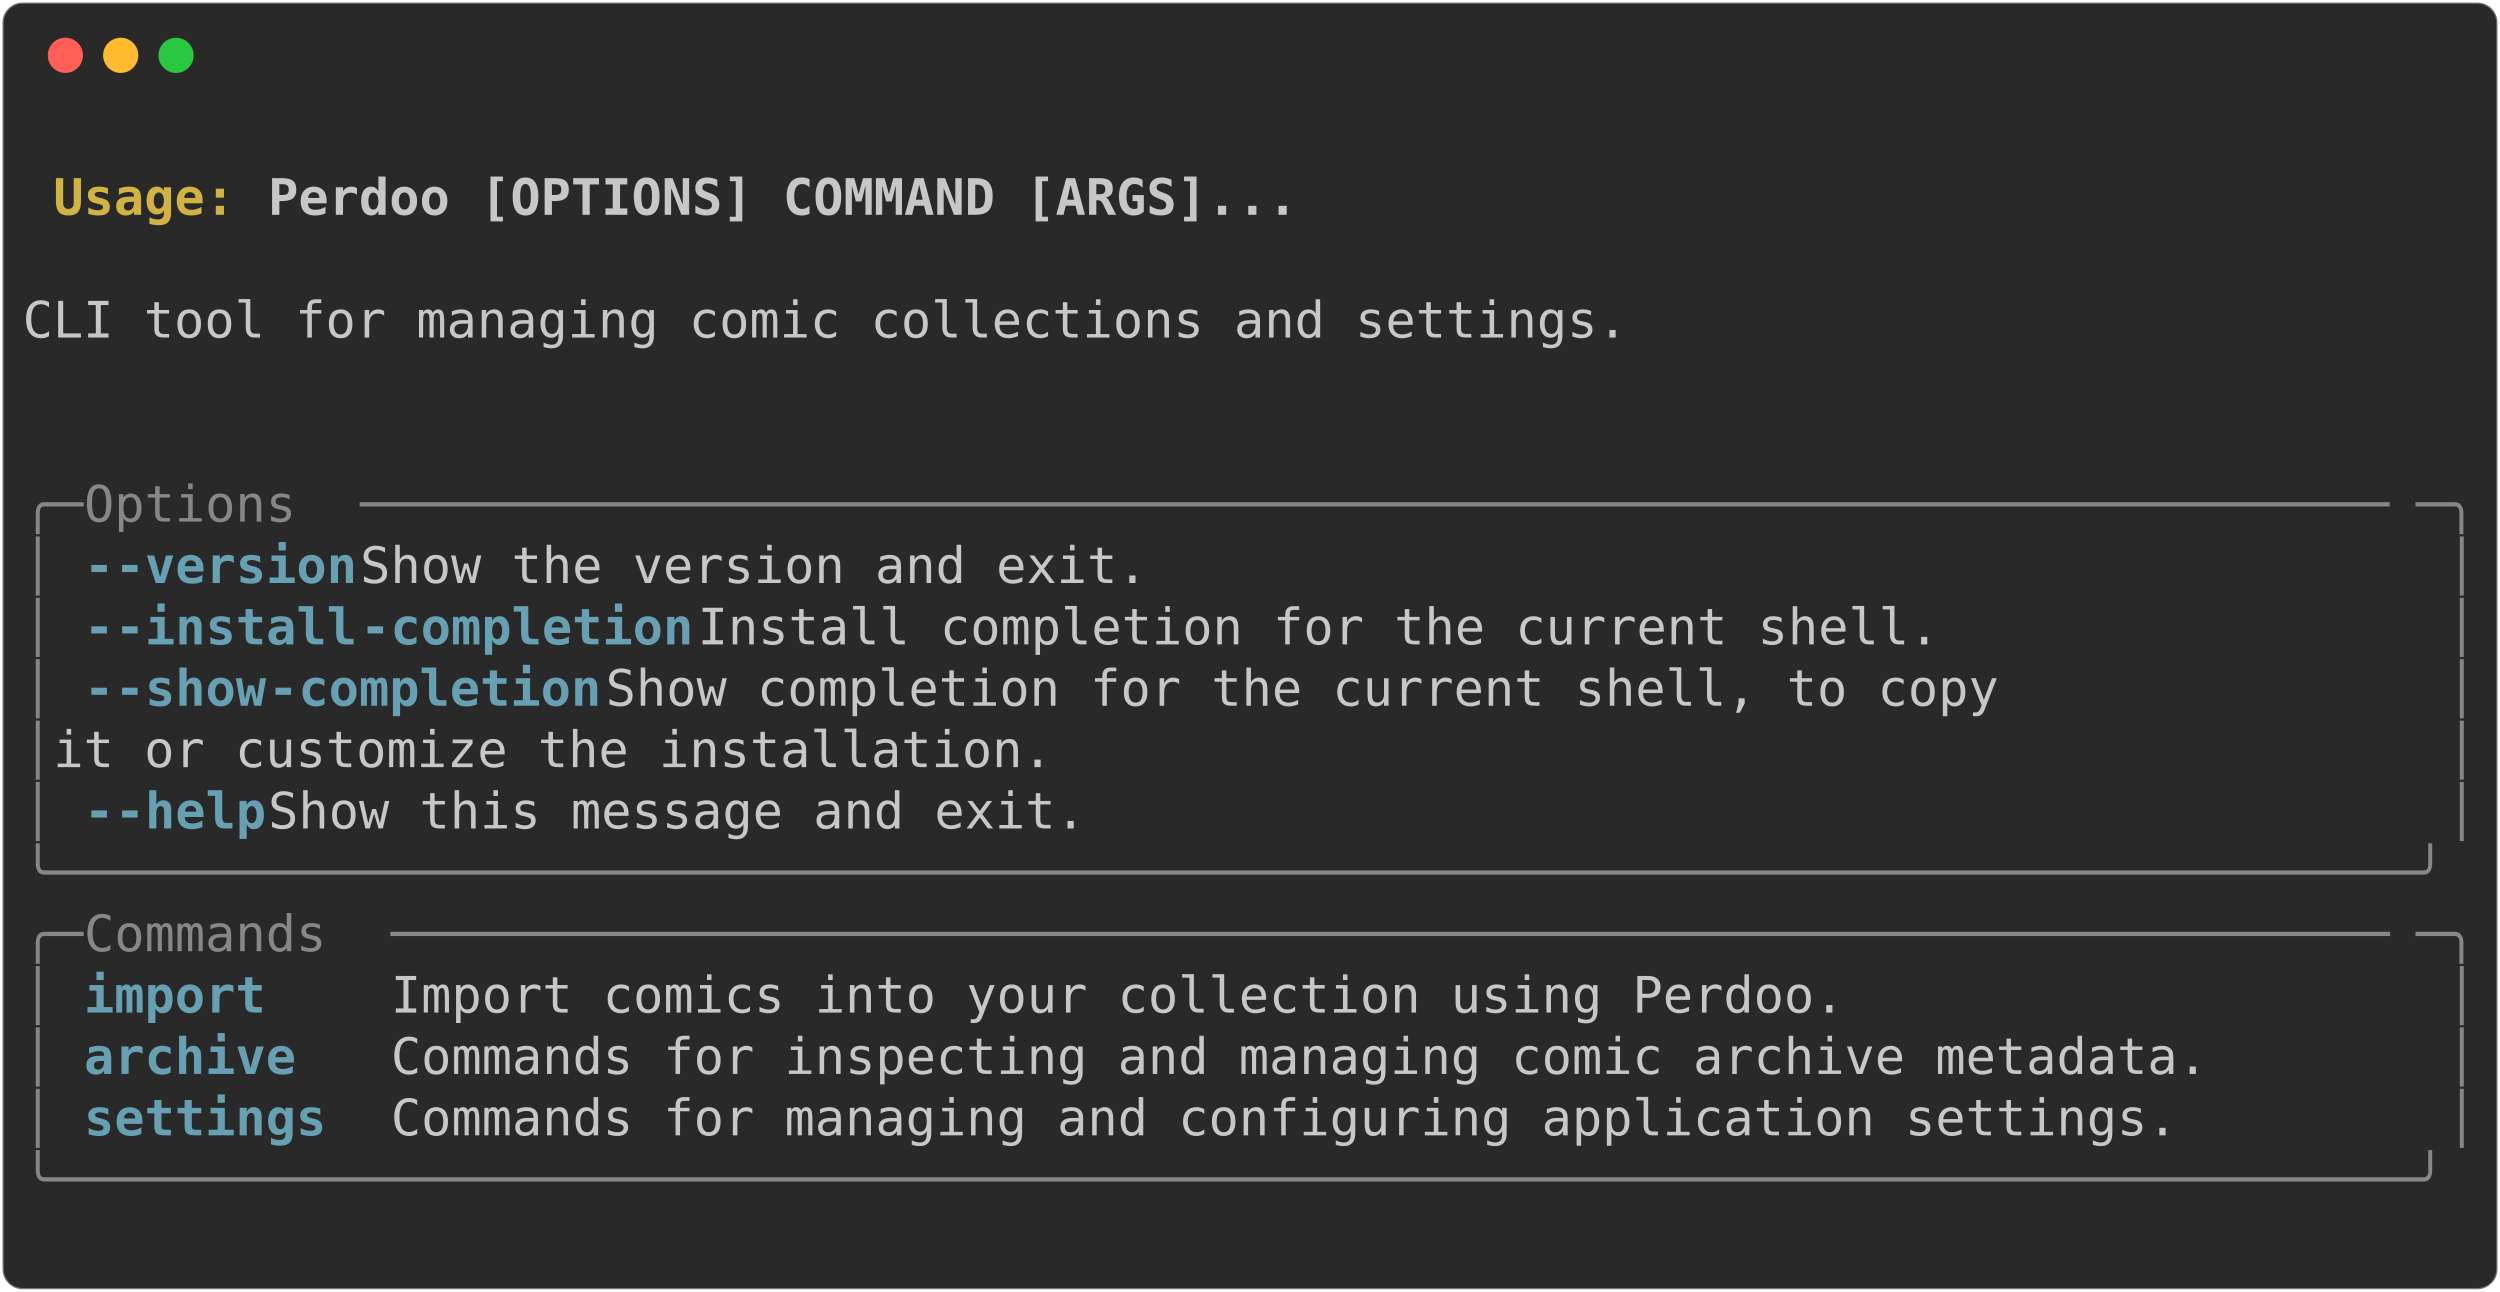
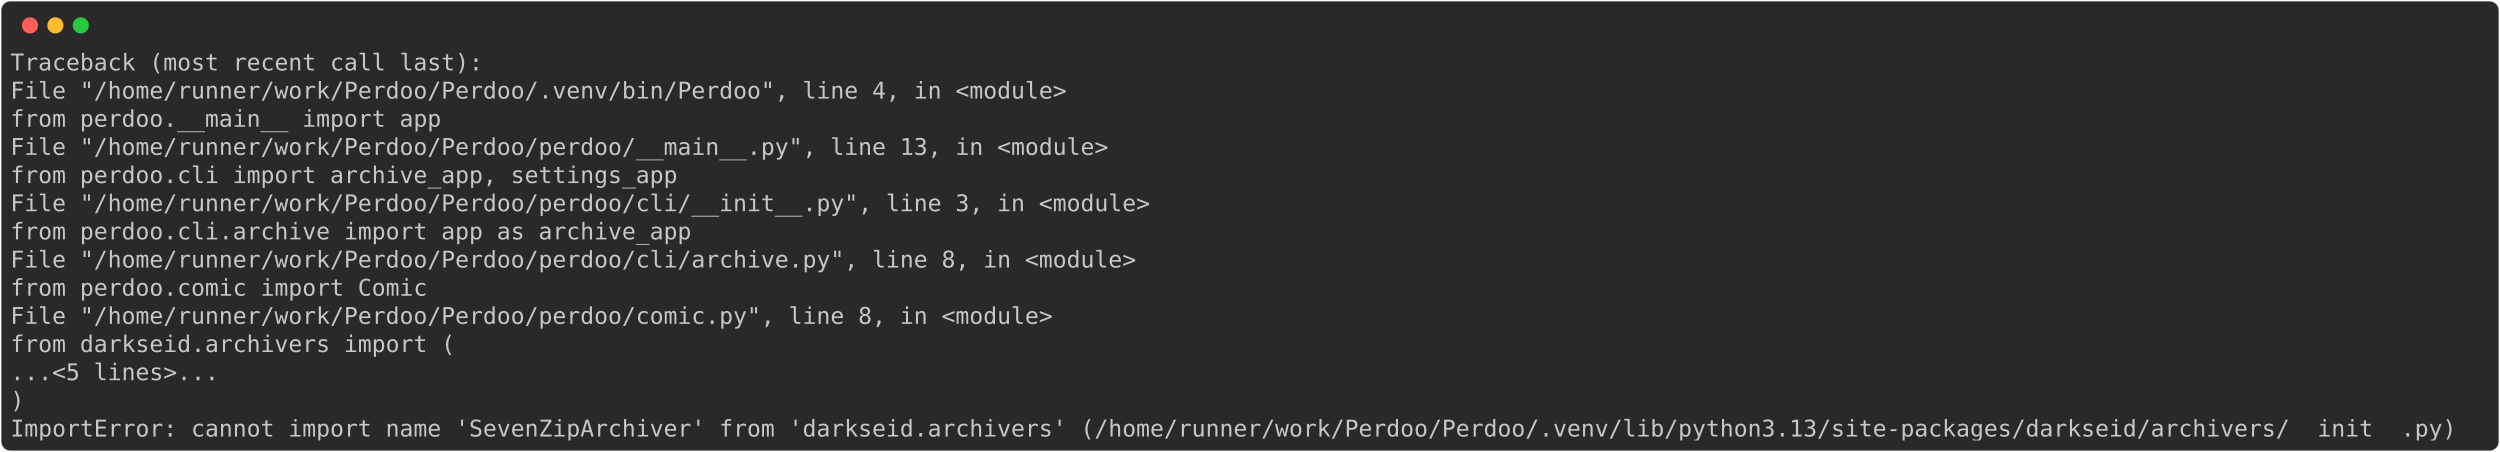
- <svg xmlns="http://www.w3.org/2000/svg" class="rich-terminal" viewBox="0 0 994 513.6">
+ <svg xmlns="http://www.w3.org/2000/svg" class="rich-terminal" viewBox="0 0 2166 391.6">
  <style>

    @font-face {
        font-family: "Fira Code";
        src: local("FiraCode-Regular"),
                url("https://cdnjs.cloudflare.com/ajax/libs/firacode/6.2.0/woff2/FiraCode-Regular.woff2") format("woff2"),
                url("https://cdnjs.cloudflare.com/ajax/libs/firacode/6.2.0/woff/FiraCode-Regular.woff") format("woff");
        font-style: normal;
        font-weight: 400;
    }
    @font-face {
        font-family: "Fira Code";
        src: local("FiraCode-Bold"),
                url("https://cdnjs.cloudflare.com/ajax/libs/firacode/6.2.0/woff2/FiraCode-Bold.woff2") format("woff2"),
                url("https://cdnjs.cloudflare.com/ajax/libs/firacode/6.2.0/woff/FiraCode-Bold.woff") format("woff");
        font-style: bold;
        font-weight: 700;
    }

-     .terminal-1750544253-matrix {
+     .terminal-3738079946-matrix {
        font-family: Fira Code, monospace;
        font-size: 20px;
        line-height: 24.4px;
        font-variant-east-asian: full-width;
    }

-     .terminal-1750544253-title {
+     .terminal-3738079946-title {
        font-size: 18px;
        font-weight: bold;
        font-family: arial;
    }

-     .terminal-1750544253-r1 { fill: #c5c8c6;font-weight: bold }
- .terminal-1750544253-r2 { fill: #c5c8c6 }
- .terminal-1750544253-r3 { fill: #d0b344;font-weight: bold }
- .terminal-1750544253-r4 { fill: #868887 }
- .terminal-1750544253-r5 { fill: #68a0b3;font-weight: bold }
+     .terminal-3738079946-r1 { fill: #c5c8c6 }
    </style>
  <defs>
-     <clipPath id="terminal-1750544253-clip-terminal">
-       <rect x="0" y="0" width="975.0" height="462.6" />
+     <clipPath id="terminal-3738079946-clip-terminal">
+       <rect x="0" y="0" width="2146.2" height="340.6" />
    </clipPath>
-     <clipPath id="terminal-1750544253-line-0">
-       <rect x="0" y="1.5" width="976" height="24.65" />
+     <clipPath id="terminal-3738079946-line-0">
+       <rect x="0" y="1.5" width="2147.2" height="24.65" />
    </clipPath>
-     <clipPath id="terminal-1750544253-line-1">
-       <rect x="0" y="25.9" width="976" height="24.65" />
+     <clipPath id="terminal-3738079946-line-1">
+       <rect x="0" y="25.9" width="2147.2" height="24.65" />
    </clipPath>
-     <clipPath id="terminal-1750544253-line-2">
-       <rect x="0" y="50.3" width="976" height="24.65" />
+     <clipPath id="terminal-3738079946-line-2">
+       <rect x="0" y="50.3" width="2147.2" height="24.65" />
    </clipPath>
-     <clipPath id="terminal-1750544253-line-3">
-       <rect x="0" y="74.7" width="976" height="24.65" />
+     <clipPath id="terminal-3738079946-line-3">
+       <rect x="0" y="74.7" width="2147.2" height="24.65" />
    </clipPath>
-     <clipPath id="terminal-1750544253-line-4">
-       <rect x="0" y="99.1" width="976" height="24.65" />
+     <clipPath id="terminal-3738079946-line-4">
+       <rect x="0" y="99.1" width="2147.2" height="24.65" />
    </clipPath>
-     <clipPath id="terminal-1750544253-line-5">
-       <rect x="0" y="123.5" width="976" height="24.65" />
+     <clipPath id="terminal-3738079946-line-5">
+       <rect x="0" y="123.5" width="2147.2" height="24.65" />
    </clipPath>
-     <clipPath id="terminal-1750544253-line-6">
-       <rect x="0" y="147.9" width="976" height="24.65" />
+     <clipPath id="terminal-3738079946-line-6">
+       <rect x="0" y="147.9" width="2147.2" height="24.65" />
    </clipPath>
-     <clipPath id="terminal-1750544253-line-7">
-       <rect x="0" y="172.3" width="976" height="24.65" />
+     <clipPath id="terminal-3738079946-line-7">
+       <rect x="0" y="172.3" width="2147.2" height="24.65" />
    </clipPath>
-     <clipPath id="terminal-1750544253-line-8">
-       <rect x="0" y="196.7" width="976" height="24.65" />
+     <clipPath id="terminal-3738079946-line-8">
+       <rect x="0" y="196.7" width="2147.2" height="24.65" />
    </clipPath>
-     <clipPath id="terminal-1750544253-line-9">
-       <rect x="0" y="221.1" width="976" height="24.65" />
+     <clipPath id="terminal-3738079946-line-9">
+       <rect x="0" y="221.1" width="2147.2" height="24.65" />
    </clipPath>
-     <clipPath id="terminal-1750544253-line-10">
-       <rect x="0" y="245.5" width="976" height="24.65" />
+     <clipPath id="terminal-3738079946-line-10">
+       <rect x="0" y="245.5" width="2147.2" height="24.65" />
    </clipPath>
-     <clipPath id="terminal-1750544253-line-11">
-       <rect x="0" y="269.9" width="976" height="24.65" />
+     <clipPath id="terminal-3738079946-line-11">
+       <rect x="0" y="269.9" width="2147.2" height="24.65" />
    </clipPath>
-     <clipPath id="terminal-1750544253-line-12">
-       <rect x="0" y="294.3" width="976" height="24.65" />
-     </clipPath>
-     <clipPath id="terminal-1750544253-line-13">
-       <rect x="0" y="318.7" width="976" height="24.65" />
-     </clipPath>
-     <clipPath id="terminal-1750544253-line-14">
-       <rect x="0" y="343.1" width="976" height="24.65" />
-     </clipPath>
-     <clipPath id="terminal-1750544253-line-15">
-       <rect x="0" y="367.5" width="976" height="24.65" />
-     </clipPath>
-     <clipPath id="terminal-1750544253-line-16">
-       <rect x="0" y="391.9" width="976" height="24.65" />
-     </clipPath>
-     <clipPath id="terminal-1750544253-line-17">
-       <rect x="0" y="416.3" width="976" height="24.65" />
+     <clipPath id="terminal-3738079946-line-12">
+       <rect x="0" y="294.3" width="2147.2" height="24.65" />
    </clipPath>
  </defs>
-   <rect fill="#292929" stroke="rgba(255,255,255,0.35)" stroke-width="1" x="1" y="1" width="992" height="511.6" rx="8" />
+   <rect fill="#292929" stroke="rgba(255,255,255,0.35)" stroke-width="1" x="1" y="1" width="2164" height="389.6" rx="8" />
  <g transform="translate(26,22)">
    <circle cx="0" cy="0" r="7" fill="#ff5f57" />
    <circle cx="22" cy="0" r="7" fill="#febc2e" />
    <circle cx="44" cy="0" r="7" fill="#28c840" />
  </g>
-   <g transform="translate(9, 41)" clip-path="url(#terminal-1750544253-clip-terminal)">
-     <g class="terminal-1750544253-matrix">
-       <text class="terminal-1750544253-r2" x="976" y="20" textLength="12.2" clip-path="url(#terminal-1750544253-line-0)">
+   <g transform="translate(9, 41)" clip-path="url(#terminal-3738079946-clip-terminal)">
+     <g class="terminal-3738079946-matrix">
+       <text class="terminal-3738079946-r1" x="0" y="20" textLength="414.8" clip-path="url(#terminal-3738079946-line-0)">Traceback (most recent call last):</text>
+       <text class="terminal-3738079946-r1" x="2147.2" y="20" textLength="12.2" clip-path="url(#terminal-3738079946-line-0)">
</text>
-       <text class="terminal-1750544253-r3" x="12.2" y="44.4" textLength="85.4" clip-path="url(#terminal-1750544253-line-1)">Usage: </text>
-       <text class="terminal-1750544253-r1" x="97.6" y="44.4" textLength="414.8" clip-path="url(#terminal-1750544253-line-1)">Perdoo [OPTIONS] COMMAND [ARGS]...</text>
-       <text class="terminal-1750544253-r2" x="976" y="44.4" textLength="12.2" clip-path="url(#terminal-1750544253-line-1)">
+       <text class="terminal-3738079946-r1" x="0" y="44.4" textLength="951.6" clip-path="url(#terminal-3738079946-line-1)">  File "/home/runner/work/Perdoo/Perdoo/.venv/bin/Perdoo", line 4, in &lt;module&gt;</text>
+       <text class="terminal-3738079946-r1" x="2147.2" y="44.4" textLength="12.2" clip-path="url(#terminal-3738079946-line-1)">
</text>
-       <text class="terminal-1750544253-r2" x="976" y="68.8" textLength="12.2" clip-path="url(#terminal-1750544253-line-2)">
+       <text class="terminal-3738079946-r1" x="0" y="68.8" textLength="427" clip-path="url(#terminal-3738079946-line-2)">    from perdoo.__main__ import app</text>
+       <text class="terminal-3738079946-r1" x="2147.2" y="68.8" textLength="12.2" clip-path="url(#terminal-3738079946-line-2)">
</text>
-       <text class="terminal-1750544253-r2" x="0" y="93.2" textLength="976" clip-path="url(#terminal-1750544253-line-3)"> CLI tool for managing comic collections and settings.                          </text>
-       <text class="terminal-1750544253-r2" x="976" y="93.2" textLength="12.2" clip-path="url(#terminal-1750544253-line-3)">
+       <text class="terminal-3738079946-r1" x="0" y="93.2" textLength="988.2" clip-path="url(#terminal-3738079946-line-3)">  File "/home/runner/work/Perdoo/Perdoo/perdoo/__main__.py", line 13, in &lt;module&gt;</text>
+       <text class="terminal-3738079946-r1" x="2147.2" y="93.2" textLength="12.2" clip-path="url(#terminal-3738079946-line-3)">
</text>
-       <text class="terminal-1750544253-r2" x="976" y="117.6" textLength="12.2" clip-path="url(#terminal-1750544253-line-4)">
+       <text class="terminal-3738079946-r1" x="0" y="117.6" textLength="634.4" clip-path="url(#terminal-3738079946-line-4)">    from perdoo.cli import archive_app, settings_app</text>
+       <text class="terminal-3738079946-r1" x="2147.2" y="117.6" textLength="12.2" clip-path="url(#terminal-3738079946-line-4)">
</text>
-       <text class="terminal-1750544253-r2" x="976" y="142" textLength="12.2" clip-path="url(#terminal-1750544253-line-5)">
+       <text class="terminal-3738079946-r1" x="0" y="142" textLength="1024.8" clip-path="url(#terminal-3738079946-line-5)">  File "/home/runner/work/Perdoo/Perdoo/perdoo/cli/__init__.py", line 3, in &lt;module&gt;</text>
+       <text class="terminal-3738079946-r1" x="2147.2" y="142" textLength="12.2" clip-path="url(#terminal-3738079946-line-5)">
</text>
-       <text class="terminal-1750544253-r4" x="0" y="166.4" textLength="24.4" clip-path="url(#terminal-1750544253-line-6)">╭─</text>
-       <text class="terminal-1750544253-r4" x="24.4" y="166.4" textLength="109.8" clip-path="url(#terminal-1750544253-line-6)"> Options </text>
-       <text class="terminal-1750544253-r4" x="134.2" y="166.4" textLength="817.4" clip-path="url(#terminal-1750544253-line-6)">───────────────────────────────────────────────────────────────────</text>
-       <text class="terminal-1750544253-r4" x="951.6" y="166.4" textLength="24.4" clip-path="url(#terminal-1750544253-line-6)">─╮</text>
-       <text class="terminal-1750544253-r2" x="976" y="166.4" textLength="12.2" clip-path="url(#terminal-1750544253-line-6)">
+       <text class="terminal-3738079946-r1" x="0" y="166.4" textLength="646.6" clip-path="url(#terminal-3738079946-line-6)">    from perdoo.cli.archive import app as archive_app</text>
+       <text class="terminal-3738079946-r1" x="2147.2" y="166.4" textLength="12.2" clip-path="url(#terminal-3738079946-line-6)">
</text>
-       <text class="terminal-1750544253-r4" x="0" y="190.8" textLength="12.2" clip-path="url(#terminal-1750544253-line-7)">│</text>
-       <text class="terminal-1750544253-r5" x="24.4" y="190.8" textLength="12.2" clip-path="url(#terminal-1750544253-line-7)">-</text>
-       <text class="terminal-1750544253-r5" x="36.6" y="190.8" textLength="97.6" clip-path="url(#terminal-1750544253-line-7)">-version</text>
-       <text class="terminal-1750544253-r2" x="134.2" y="190.8" textLength="829.6" clip-path="url(#terminal-1750544253-line-7)">                     Show the version and exit.                     </text>
-       <text class="terminal-1750544253-r4" x="963.8" y="190.8" textLength="12.2" clip-path="url(#terminal-1750544253-line-7)">│</text>
-       <text class="terminal-1750544253-r2" x="976" y="190.8" textLength="12.2" clip-path="url(#terminal-1750544253-line-7)">
+       <text class="terminal-3738079946-r1" x="0" y="190.8" textLength="1012.6" clip-path="url(#terminal-3738079946-line-7)">  File "/home/runner/work/Perdoo/Perdoo/perdoo/cli/archive.py", line 8, in &lt;module&gt;</text>
+       <text class="terminal-3738079946-r1" x="2147.2" y="190.8" textLength="12.2" clip-path="url(#terminal-3738079946-line-7)">
</text>
-       <text class="terminal-1750544253-r4" x="0" y="215.2" textLength="12.2" clip-path="url(#terminal-1750544253-line-8)">│</text>
-       <text class="terminal-1750544253-r5" x="24.4" y="215.2" textLength="12.2" clip-path="url(#terminal-1750544253-line-8)">-</text>
-       <text class="terminal-1750544253-r5" x="36.6" y="215.2" textLength="97.6" clip-path="url(#terminal-1750544253-line-8)">-install</text>
-       <text class="terminal-1750544253-r5" x="134.2" y="215.2" textLength="134.2" clip-path="url(#terminal-1750544253-line-8)">-completion</text>
-       <text class="terminal-1750544253-r2" x="268.4" y="215.2" textLength="695.4" clip-path="url(#terminal-1750544253-line-8)">          Install completion for the current shell.      </text>
-       <text class="terminal-1750544253-r4" x="963.8" y="215.2" textLength="12.2" clip-path="url(#terminal-1750544253-line-8)">│</text>
-       <text class="terminal-1750544253-r2" x="976" y="215.2" textLength="12.2" clip-path="url(#terminal-1750544253-line-8)">
+       <text class="terminal-3738079946-r1" x="0" y="215.2" textLength="414.8" clip-path="url(#terminal-3738079946-line-8)">    from perdoo.comic import Comic</text>
+       <text class="terminal-3738079946-r1" x="2147.2" y="215.2" textLength="12.2" clip-path="url(#terminal-3738079946-line-8)">
</text>
-       <text class="terminal-1750544253-r4" x="0" y="239.6" textLength="12.2" clip-path="url(#terminal-1750544253-line-9)">│</text>
-       <text class="terminal-1750544253-r5" x="24.4" y="239.6" textLength="12.2" clip-path="url(#terminal-1750544253-line-9)">-</text>
-       <text class="terminal-1750544253-r5" x="36.6" y="239.6" textLength="61" clip-path="url(#terminal-1750544253-line-9)">-show</text>
-       <text class="terminal-1750544253-r5" x="97.6" y="239.6" textLength="134.2" clip-path="url(#terminal-1750544253-line-9)">-completion</text>
-       <text class="terminal-1750544253-r2" x="231.8" y="239.6" textLength="732" clip-path="url(#terminal-1750544253-line-9)">             Show completion for the current shell, to copy </text>
-       <text class="terminal-1750544253-r4" x="963.8" y="239.6" textLength="12.2" clip-path="url(#terminal-1750544253-line-9)">│</text>
-       <text class="terminal-1750544253-r2" x="976" y="239.6" textLength="12.2" clip-path="url(#terminal-1750544253-line-9)">
+       <text class="terminal-3738079946-r1" x="0" y="239.6" textLength="939.4" clip-path="url(#terminal-3738079946-line-9)">  File "/home/runner/work/Perdoo/Perdoo/perdoo/comic.py", line 8, in &lt;module&gt;</text>
+       <text class="terminal-3738079946-r1" x="2147.2" y="239.6" textLength="12.2" clip-path="url(#terminal-3738079946-line-9)">
</text>
-       <text class="terminal-1750544253-r4" x="0" y="264" textLength="12.2" clip-path="url(#terminal-1750544253-line-10)">│</text>
-       <text class="terminal-1750544253-r2" x="12.2" y="264" textLength="951.6" clip-path="url(#terminal-1750544253-line-10)">                               it or customize the installation.              </text>
-       <text class="terminal-1750544253-r4" x="963.8" y="264" textLength="12.2" clip-path="url(#terminal-1750544253-line-10)">│</text>
-       <text class="terminal-1750544253-r2" x="976" y="264" textLength="12.2" clip-path="url(#terminal-1750544253-line-10)">
+       <text class="terminal-3738079946-r1" x="0" y="264" textLength="439.2" clip-path="url(#terminal-3738079946-line-10)">    from darkseid.archivers import (</text>
+       <text class="terminal-3738079946-r1" x="2147.2" y="264" textLength="12.2" clip-path="url(#terminal-3738079946-line-10)">
</text>
-       <text class="terminal-1750544253-r4" x="0" y="288.4" textLength="12.2" clip-path="url(#terminal-1750544253-line-11)">│</text>
-       <text class="terminal-1750544253-r5" x="24.4" y="288.4" textLength="12.2" clip-path="url(#terminal-1750544253-line-11)">-</text>
-       <text class="terminal-1750544253-r5" x="36.6" y="288.4" textLength="61" clip-path="url(#terminal-1750544253-line-11)">-help</text>
-       <text class="terminal-1750544253-r2" x="97.6" y="288.4" textLength="866.2" clip-path="url(#terminal-1750544253-line-11)">                        Show this message and exit.                    </text>
-       <text class="terminal-1750544253-r4" x="963.8" y="288.4" textLength="12.2" clip-path="url(#terminal-1750544253-line-11)">│</text>
-       <text class="terminal-1750544253-r2" x="976" y="288.4" textLength="12.2" clip-path="url(#terminal-1750544253-line-11)">
+       <text class="terminal-3738079946-r1" x="0" y="288.4" textLength="231.8" clip-path="url(#terminal-3738079946-line-11)">    ...&lt;5 lines&gt;...</text>
+       <text class="terminal-3738079946-r1" x="2147.2" y="288.4" textLength="12.2" clip-path="url(#terminal-3738079946-line-11)">
</text>
-       <text class="terminal-1750544253-r4" x="0" y="312.8" textLength="976" clip-path="url(#terminal-1750544253-line-12)">╰──────────────────────────────────────────────────────────────────────────────╯</text>
-       <text class="terminal-1750544253-r2" x="976" y="312.8" textLength="12.2" clip-path="url(#terminal-1750544253-line-12)">
+       <text class="terminal-3738079946-r1" x="0" y="312.8" textLength="61" clip-path="url(#terminal-3738079946-line-12)">    )</text>
+       <text class="terminal-3738079946-r1" x="2147.2" y="312.8" textLength="12.2" clip-path="url(#terminal-3738079946-line-12)">
</text>
-       <text class="terminal-1750544253-r4" x="0" y="337.2" textLength="24.4" clip-path="url(#terminal-1750544253-line-13)">╭─</text>
-       <text class="terminal-1750544253-r4" x="24.4" y="337.2" textLength="122" clip-path="url(#terminal-1750544253-line-13)"> Commands </text>
-       <text class="terminal-1750544253-r4" x="146.4" y="337.2" textLength="805.2" clip-path="url(#terminal-1750544253-line-13)">──────────────────────────────────────────────────────────────────</text>
-       <text class="terminal-1750544253-r4" x="951.6" y="337.2" textLength="24.4" clip-path="url(#terminal-1750544253-line-13)">─╮</text>
-       <text class="terminal-1750544253-r2" x="976" y="337.2" textLength="12.2" clip-path="url(#terminal-1750544253-line-13)">
- </text>
-       <text class="terminal-1750544253-r4" x="0" y="361.6" textLength="12.2" clip-path="url(#terminal-1750544253-line-14)">│</text>
-       <text class="terminal-1750544253-r5" x="24.4" y="361.6" textLength="109.8" clip-path="url(#terminal-1750544253-line-14)">import   </text>
-       <text class="terminal-1750544253-r2" x="146.4" y="361.6" textLength="817.4" clip-path="url(#terminal-1750544253-line-14)"> Import comics into your collection using Perdoo.                  </text>
-       <text class="terminal-1750544253-r4" x="963.8" y="361.6" textLength="12.2" clip-path="url(#terminal-1750544253-line-14)">│</text>
-       <text class="terminal-1750544253-r2" x="976" y="361.6" textLength="12.2" clip-path="url(#terminal-1750544253-line-14)">
- </text>
-       <text class="terminal-1750544253-r4" x="0" y="386" textLength="12.2" clip-path="url(#terminal-1750544253-line-15)">│</text>
-       <text class="terminal-1750544253-r5" x="24.4" y="386" textLength="109.8" clip-path="url(#terminal-1750544253-line-15)">archive  </text>
-       <text class="terminal-1750544253-r2" x="146.4" y="386" textLength="817.4" clip-path="url(#terminal-1750544253-line-15)"> Commands for inspecting and managing comic archive metadata.      </text>
-       <text class="terminal-1750544253-r4" x="963.8" y="386" textLength="12.2" clip-path="url(#terminal-1750544253-line-15)">│</text>
-       <text class="terminal-1750544253-r2" x="976" y="386" textLength="12.2" clip-path="url(#terminal-1750544253-line-15)">
- </text>
-       <text class="terminal-1750544253-r4" x="0" y="410.4" textLength="12.2" clip-path="url(#terminal-1750544253-line-16)">│</text>
-       <text class="terminal-1750544253-r5" x="24.4" y="410.4" textLength="109.8" clip-path="url(#terminal-1750544253-line-16)">settings </text>
-       <text class="terminal-1750544253-r2" x="146.4" y="410.4" textLength="817.4" clip-path="url(#terminal-1750544253-line-16)"> Commands for managing and configuring application settings.       </text>
-       <text class="terminal-1750544253-r4" x="963.8" y="410.4" textLength="12.2" clip-path="url(#terminal-1750544253-line-16)">│</text>
-       <text class="terminal-1750544253-r2" x="976" y="410.4" textLength="12.2" clip-path="url(#terminal-1750544253-line-16)">
- </text>
-       <text class="terminal-1750544253-r4" x="0" y="434.8" textLength="976" clip-path="url(#terminal-1750544253-line-17)">╰──────────────────────────────────────────────────────────────────────────────╯</text>
-       <text class="terminal-1750544253-r2" x="976" y="434.8" textLength="12.2" clip-path="url(#terminal-1750544253-line-17)">
- </text>
-       <text class="terminal-1750544253-r2" x="976" y="459.2" textLength="12.2" clip-path="url(#terminal-1750544253-line-18)">
+       <text class="terminal-3738079946-r1" x="0" y="337.2" textLength="2147.2" clip-path="url(#terminal-3738079946-line-13)">ImportError: cannot import name 'SevenZipArchiver' from 'darkseid.archivers' (/home/runner/work/Perdoo/Perdoo/.venv/lib/python3.13/site-packages/darkseid/archivers/__init__.py)</text>
+       <text class="terminal-3738079946-r1" x="2147.2" y="337.2" textLength="12.2" clip-path="url(#terminal-3738079946-line-13)">
</text>
    </g>
  </g>
</svg>
